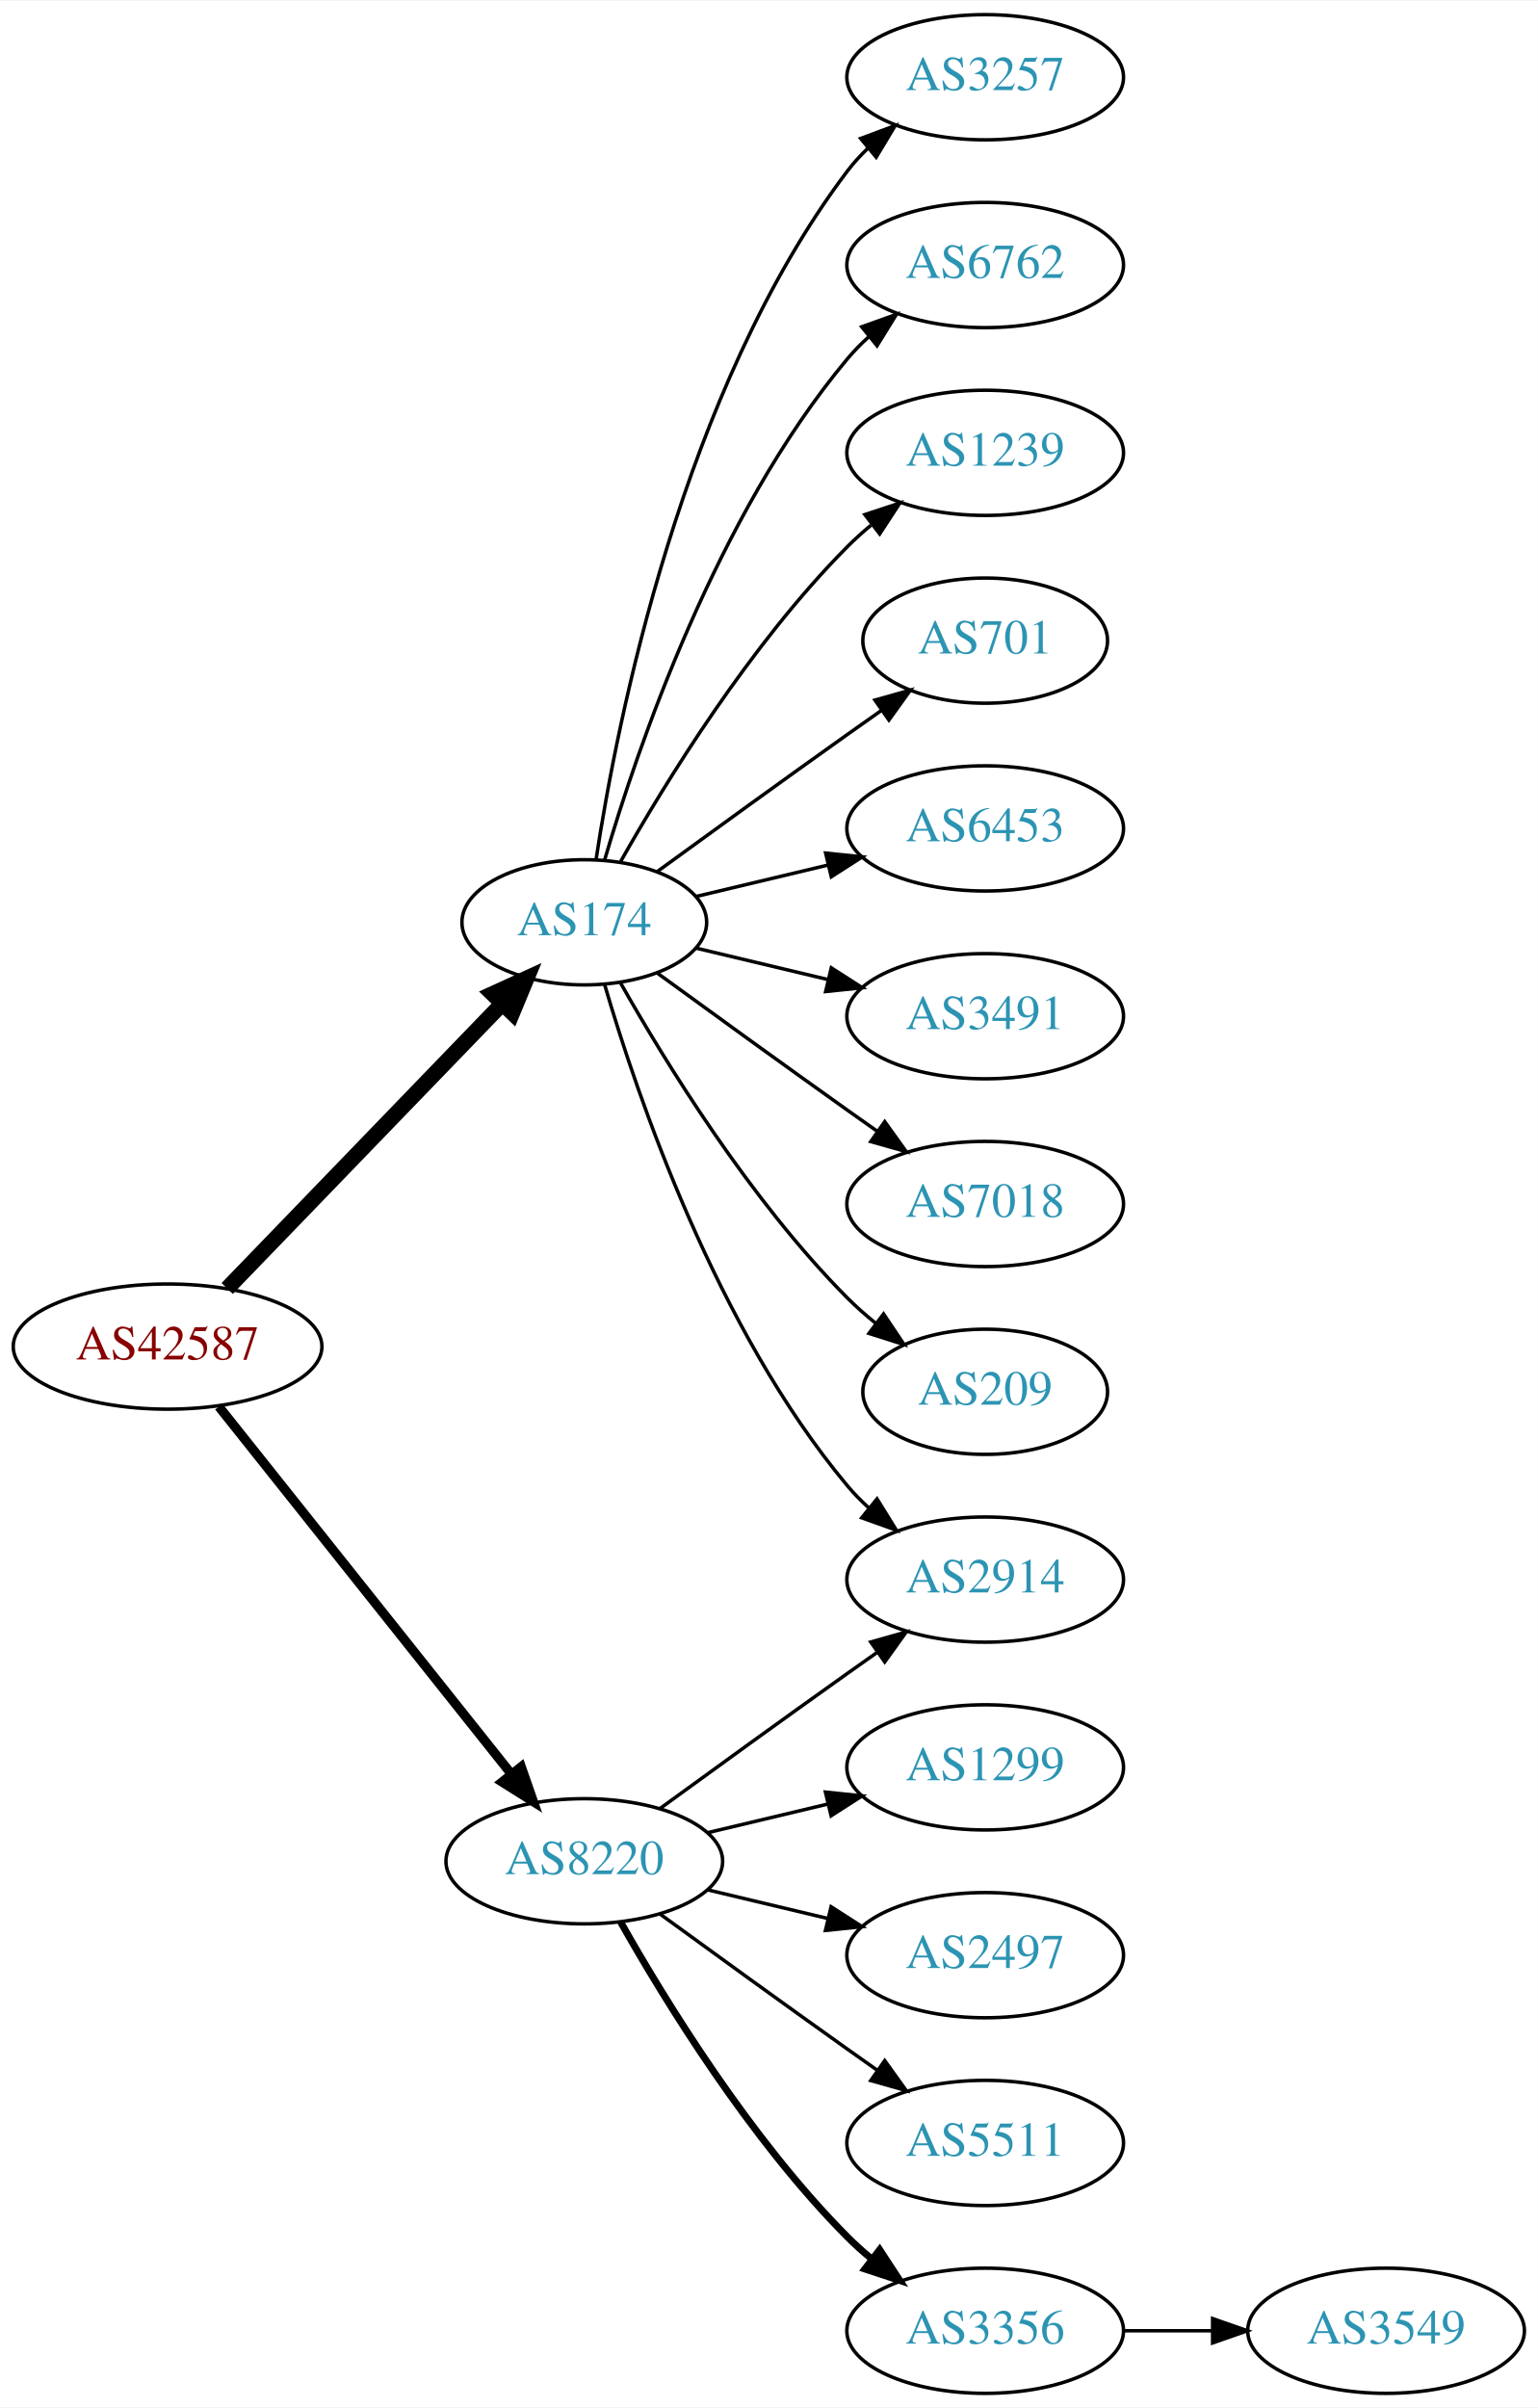
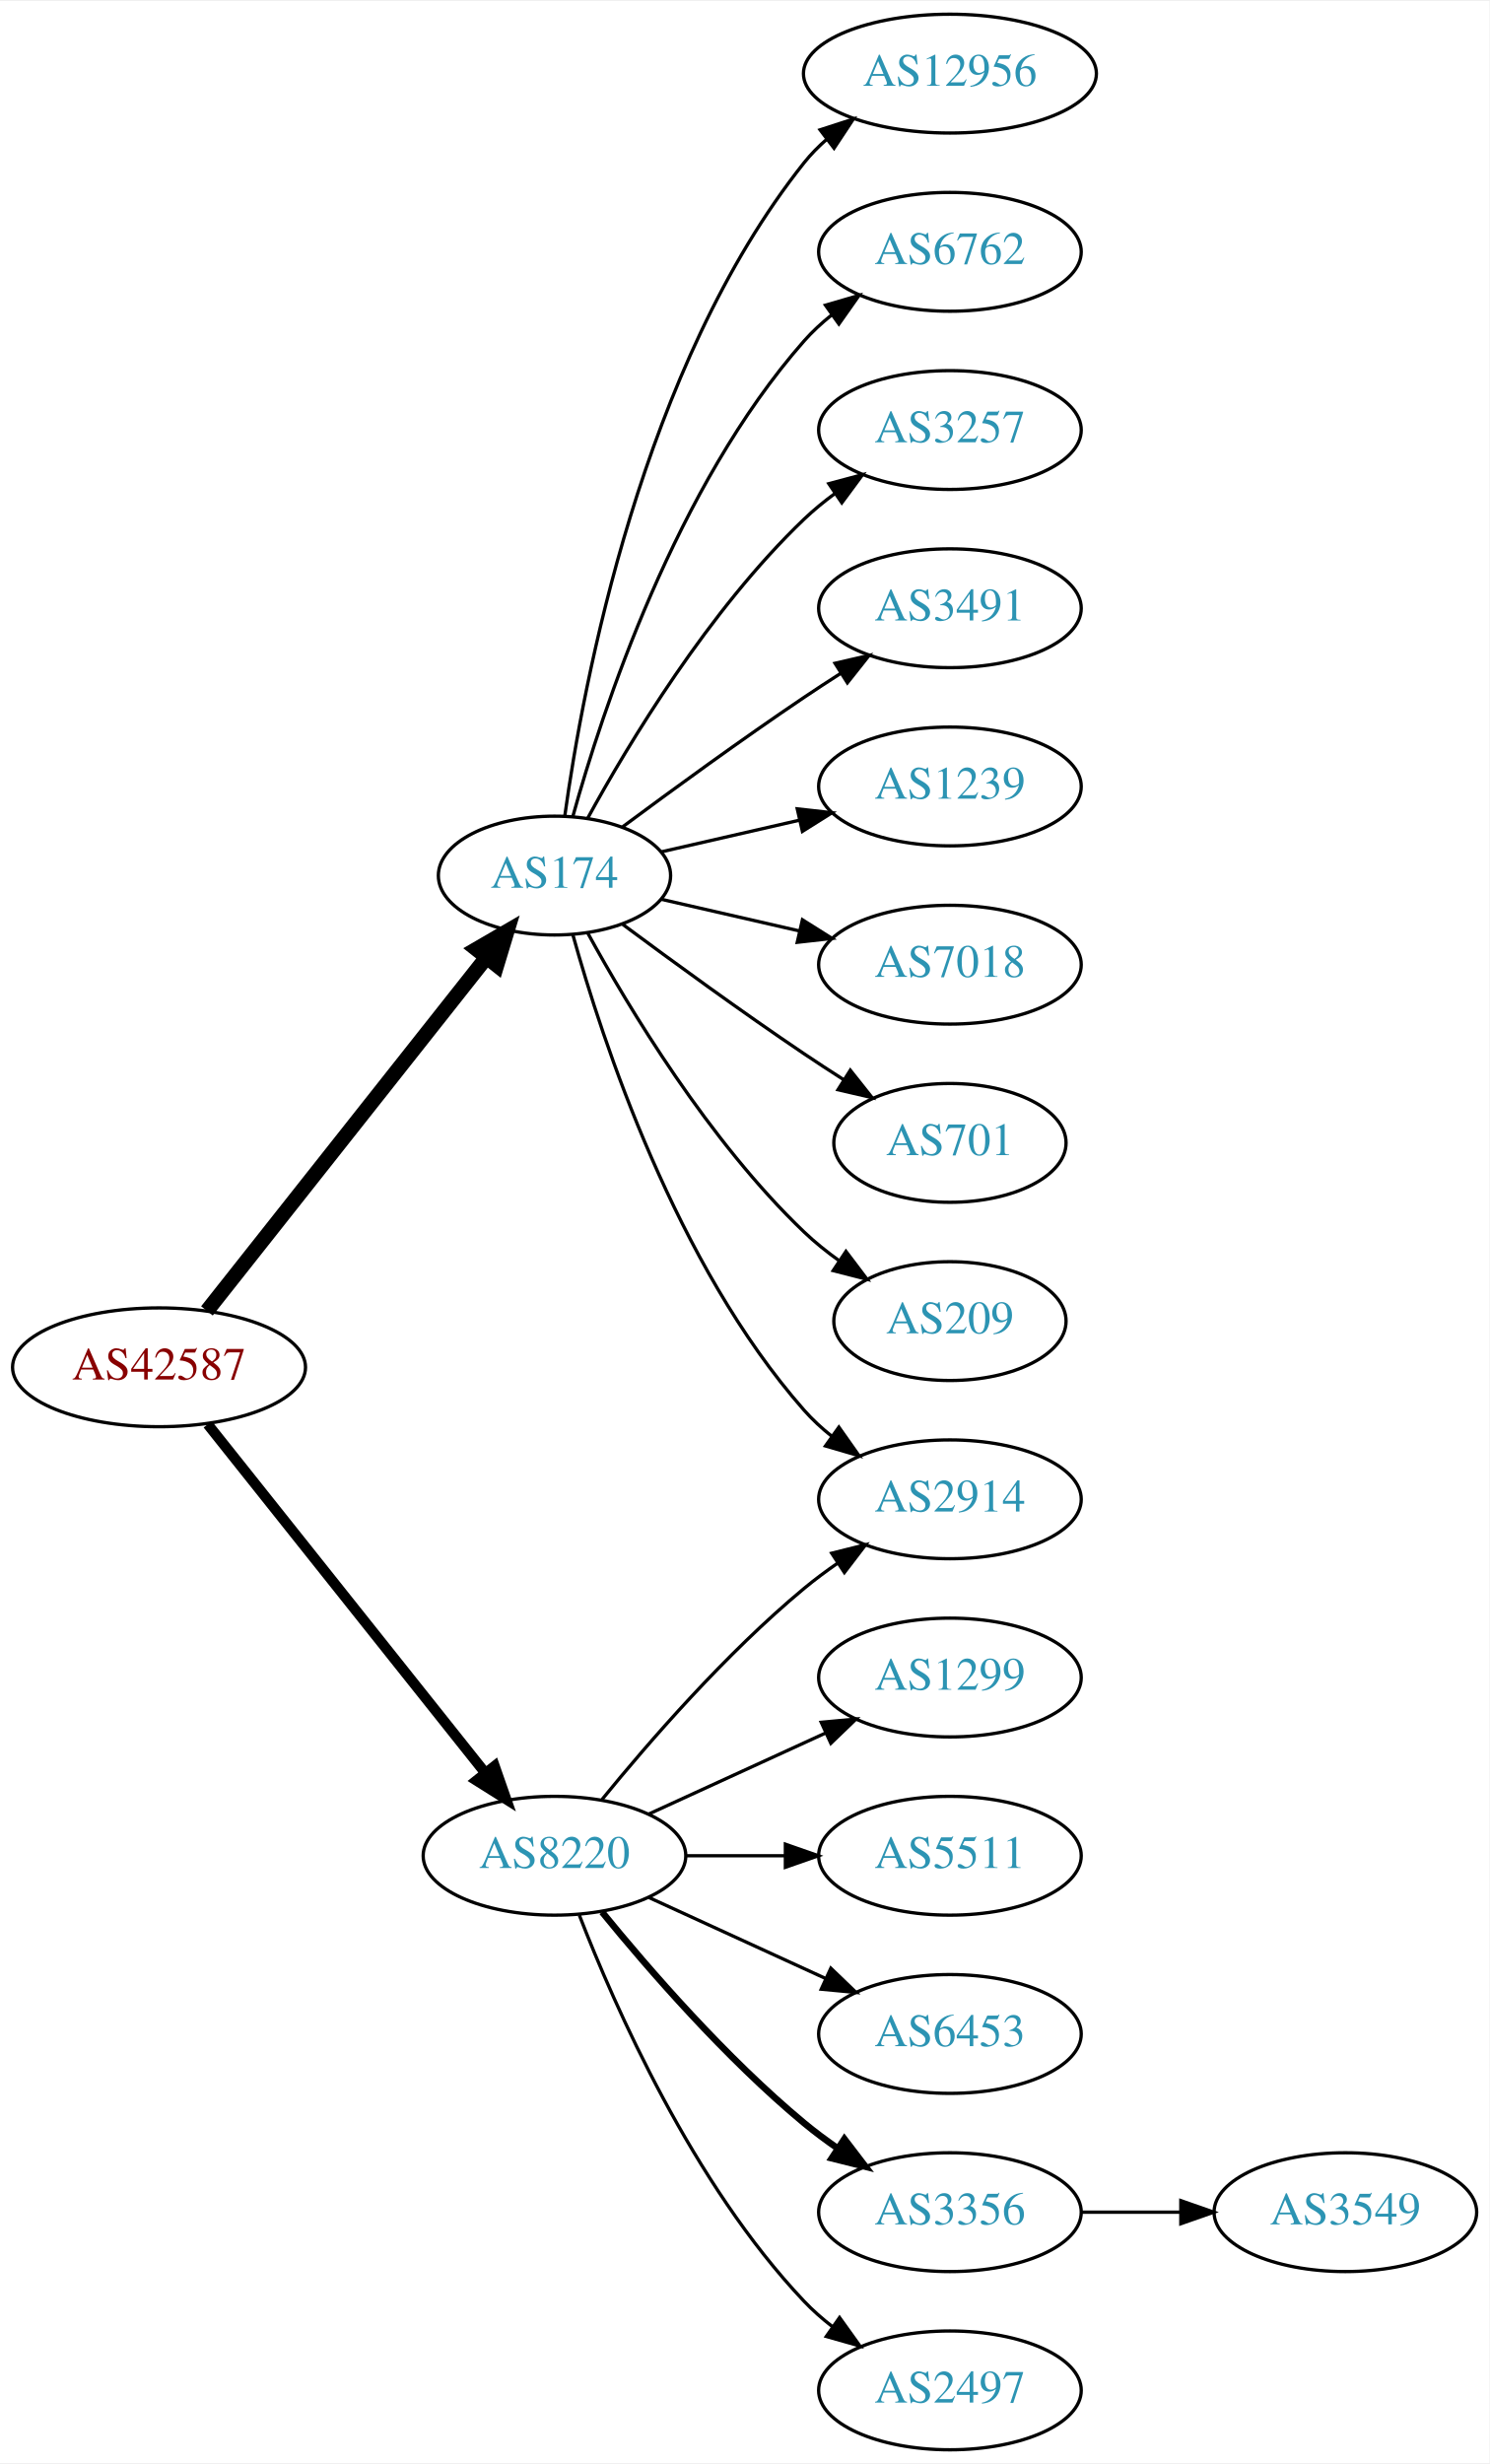
- <svg xmlns="http://www.w3.org/2000/svg" xmlns:xlink="http://www.w3.org/1999/xlink" width="442pt" height="692pt" viewBox="0.00 0.00 442.27 692.00">
-   <g id="graph0" class="graph" transform="scale(1 1) rotate(0) translate(4 688)">
-     <polygon fill="white" stroke="none" points="-4,4 -4,-688 438.271,-688 438.271,4 -4,4" />
+ <svg xmlns="http://www.w3.org/2000/svg" xmlns:xlink="http://www.w3.org/1999/xlink" width="451pt" height="746pt" viewBox="0.00 0.00 451.37 746.00">
+   <g id="graph0" class="graph" transform="scale(1 1) rotate(0) translate(4 742)">
+     <polygon fill="white" stroke="none" points="-4,4 -4,-742 447.37,-742 447.37,4 -4,4" />
    <g id="node1" class="node">
      <g id="a_node1">
        <a xlink:href="/asn/42587" xlink:title="AS42587 ~ Magna Automotive Holding AG [AT]">
-           <ellipse fill="#ffffff" stroke="black" cx="44.196" cy="-301" rx="44.393" ry="18" />
-           <text text-anchor="middle" x="44.196" y="-297.3" font-family="Times,serif" font-size="14.00" fill="#880000">AS42587</text>
+           <ellipse fill="#ffffff" stroke="black" cx="44.196" cy="-328" rx="44.393" ry="18" />
+           <text text-anchor="middle" x="44.196" y="-324.3" font-family="Times,serif" font-size="14.00" fill="#880000">AS42587</text>
        </a>
      </g>
    </g>
    <g id="node2" class="node">
      <g id="a_node2">
        <a xlink:href="/asn/174" xlink:title="AS174 ~ Cogent Communications [US]">
-           <ellipse fill="#ffffff" stroke="black" cx="164.039" cy="-423" rx="35.194" ry="18" />
-           <text text-anchor="middle" x="164.039" y="-419.3" font-family="Times,serif" font-size="14.00" fill="#2c94b3">AS174</text>
+           <ellipse fill="#ffffff" stroke="black" cx="164.039" cy="-477" rx="35.194" ry="18" />
+           <text text-anchor="middle" x="164.039" y="-473.3" font-family="Times,serif" font-size="14.00" fill="#2c94b3">AS174</text>
        </a>
      </g>
    </g>
    <g id="edge1" class="edge">
-       <path fill="none" stroke="black" stroke-width="4.5" d="M61.334,-317.708C81.811,-338.907 117.245,-375.59 140.413,-399.576" />
-       <polygon fill="black" stroke="black" stroke-width="4.5" points="137.69,-402.425 147.47,-406.882 143.354,-396.954 137.69,-402.425" />
+       <path fill="none" stroke="black" stroke-width="4.5" d="M58.714,-345.092C79.492,-371.364 119.383,-421.802 143.365,-452.125" />
+       <polygon fill="black" stroke="black" stroke-width="4.5" points="140.387,-454.706 149.678,-460.107 146.563,-449.821 140.387,-454.706" />
    </g>
    <g id="node3" class="node">
      <g id="a_node3">
        <a xlink:href="/asn/8220" xlink:title="AS8220 ~ COLT [GB]">
-           <ellipse fill="#ffffff" stroke="black" cx="164.039" cy="-153" rx="39.794" ry="18" />
-           <text text-anchor="middle" x="164.039" y="-149.3" font-family="Times,serif" font-size="14.00" fill="#2c94b3">AS8220</text>
+           <ellipse fill="#ffffff" stroke="black" cx="164.039" cy="-180" rx="39.794" ry="18" />
+           <text text-anchor="middle" x="164.039" y="-176.3" font-family="Times,serif" font-size="14.00" fill="#2c94b3">AS8220</text>
        </a>
      </g>
    </g>
    <g id="edge2" class="edge">
-       <path fill="none" stroke="black" stroke-width="2.7" d="M58.945,-283.733C79.7,-257.666 119.146,-208.126 143.07,-178.079" />
-       <polygon fill="black" stroke="black" stroke-width="2.7" points="145.887,-180.16 149.378,-170.157 140.41,-175.8 145.887,-180.16" />
+       <path fill="none" stroke="black" stroke-width="3.15" d="M58.945,-310.733C79.7,-284.666 119.146,-235.126 143.07,-205.079" />
+       <polygon fill="black" stroke="black" stroke-width="3.15" points="145.887,-207.16 149.378,-197.157 140.41,-202.8 145.887,-207.16" />
    </g>
    <g id="node4" class="node">
      <g id="a_node4">
-         <a xlink:href="/asn/3257" xlink:title="AS3257 ~ GTT [DE]">
-           <ellipse fill="#ffffff" stroke="black" cx="279.332" cy="-666" rx="39.794" ry="18" />
-           <text text-anchor="middle" x="279.332" y="-662.3" font-family="Times,serif" font-size="14.00" fill="#2c94b3">AS3257</text>
+         <a xlink:href="/asn/2914" xlink:title="AS2914 ~ NTT America, Inc. [US]">
+           <ellipse fill="#ffffff" stroke="black" cx="283.881" cy="-288" rx="39.794" ry="18" />
+           <text text-anchor="middle" x="283.881" y="-284.3" font-family="Times,serif" font-size="14.00" fill="#2c94b3">AS2914</text>
        </a>
      </g>
    </g>
    <g id="edge3" class="edge">
-       <path fill="none" stroke="black" d="M167.415,-440.986C173.389,-480.422 192.1,-575.995 239.685,-639 241.442,-641.327 243.459,-643.529 245.629,-645.596" />
-       <polygon fill="black" stroke="black" points="243.513,-648.389 253.441,-652.088 247.987,-643.005 243.513,-648.389" />
+       <path fill="none" stroke="black" d="M169.612,-459.054C178.517,-427.005 200.801,-359.158 239.685,-315 242.169,-312.179 245.019,-309.551 248.044,-307.129" />
+       <polygon fill="black" stroke="black" points="250.23,-309.869 256.334,-301.209 246.162,-304.172 250.23,-309.869" />
    </g>
    <g id="node5" class="node">
      <g id="a_node5">
-         <a xlink:href="/asn/6762" xlink:title="AS6762 ~ TELECOM ITALIA SPARKLE S.p.A. [IT]">
-           <ellipse fill="#ffffff" stroke="black" cx="279.332" cy="-612" rx="39.794" ry="18" />
-           <text text-anchor="middle" x="279.332" y="-608.3" font-family="Times,serif" font-size="14.00" fill="#2c94b3">AS6762</text>
+         <a xlink:href="/asn/12956" xlink:title="AS12956 ~ TELXIUS [ES]">
+           <ellipse fill="#ffffff" stroke="black" cx="283.881" cy="-720" rx="44.393" ry="18" />
+           <text text-anchor="middle" x="283.881" y="-716.3" font-family="Times,serif" font-size="14.00" fill="#2c94b3">AS12956</text>
        </a>
      </g>
    </g>
    <g id="edge4" class="edge">
-       <path fill="none" stroke="black" d="M169.913,-441.002C179.227,-472.844 202.043,-539.981 239.685,-585 241.555,-587.237 243.654,-589.374 245.88,-591.396" />
-       <polygon fill="black" stroke="black" points="243.823,-594.234 253.799,-597.804 248.227,-588.793 243.823,-594.234" />
+       <path fill="none" stroke="black" d="M167.178,-495.17C172.678,-534.974 190.504,-631.233 239.685,-693 241.723,-695.56 244.075,-697.944 246.606,-700.149" />
+       <polygon fill="black" stroke="black" points="244.527,-702.965 254.608,-706.227 248.762,-697.391 244.527,-702.965" />
    </g>
    <g id="node6" class="node">
      <g id="a_node6">
-         <a xlink:href="/asn/1239" xlink:title="AS1239 ~ Sprint [US]">
-           <ellipse fill="#ffffff" stroke="black" cx="279.332" cy="-558" rx="39.794" ry="18" />
-           <text text-anchor="middle" x="279.332" y="-554.3" font-family="Times,serif" font-size="14.00" fill="#2c94b3">AS1239</text>
+         <a xlink:href="/asn/6762" xlink:title="AS6762 ~ TELECOM ITALIA SPARKLE S.p.A. [IT]">
+           <ellipse fill="#ffffff" stroke="black" cx="283.881" cy="-666" rx="39.794" ry="18" />
+           <text text-anchor="middle" x="283.881" y="-662.3" font-family="Times,serif" font-size="14.00" fill="#2c94b3">AS6762</text>
        </a>
      </g>
    </g>
    <g id="edge5" class="edge">
-       <path fill="none" stroke="black" d="M174.498,-440.49C187.28,-463.096 211.712,-502.886 239.685,-531 241.796,-533.121 244.092,-535.188 246.477,-537.171" />
-       <polygon fill="black" stroke="black" points="244.73,-540.242 254.793,-543.556 248.993,-534.69 244.73,-540.242" />
+       <path fill="none" stroke="black" d="M169.612,-494.946C178.517,-526.995 200.801,-594.842 239.685,-639 242.169,-641.821 245.019,-644.449 248.044,-646.871" />
+       <polygon fill="black" stroke="black" points="246.162,-649.828 256.334,-652.791 250.23,-644.131 246.162,-649.828" />
    </g>
    <g id="node7" class="node">
      <g id="a_node7">
-         <a xlink:href="/asn/701" xlink:title="AS701 ~ UUNET [US]">
-           <ellipse fill="#ffffff" stroke="black" cx="279.332" cy="-504" rx="35.194" ry="18" />
-           <text text-anchor="middle" x="279.332" y="-500.3" font-family="Times,serif" font-size="14.00" fill="#2c94b3">AS701</text>
+         <a xlink:href="/asn/3257" xlink:title="AS3257 ~ GTT [DE]">
+           <ellipse fill="#ffffff" stroke="black" cx="283.881" cy="-612" rx="39.794" ry="18" />
+           <text text-anchor="middle" x="283.881" y="-608.3" font-family="Times,serif" font-size="14.00" fill="#2c94b3">AS3257</text>
        </a>
      </g>
    </g>
    <g id="edge6" class="edge">
-       <path fill="none" stroke="black" d="M184.935,-437.529C199.936,-448.45 221.043,-463.747 239.685,-477 242.895,-479.282 246.264,-481.661 249.619,-484.018" />
-       <polygon fill="black" stroke="black" points="247.631,-486.899 257.83,-489.77 251.647,-481.166 247.631,-486.899" />
+       <path fill="none" stroke="black" d="M174.065,-494.321C186.548,-517.1 210.837,-557.453 239.685,-585 242.553,-587.739 245.742,-590.347 249.051,-592.785" />
+       <polygon fill="black" stroke="black" points="247.175,-595.742 257.411,-598.477 251.114,-589.956 247.175,-595.742" />
    </g>
    <g id="node8" class="node">
      <g id="a_node8">
-         <a xlink:href="/asn/2914" xlink:title="AS2914 ~ NTT America, Inc. [US]">
-           <ellipse fill="#ffffff" stroke="black" cx="279.332" cy="-234" rx="39.794" ry="18" />
-           <text text-anchor="middle" x="279.332" y="-230.3" font-family="Times,serif" font-size="14.00" fill="#2c94b3">AS2914</text>
+         <a xlink:href="/asn/3491" xlink:title="AS3491 ~ PCCW Global, Inc. [US]">
+           <ellipse fill="#ffffff" stroke="black" cx="283.881" cy="-558" rx="39.794" ry="18" />
+           <text text-anchor="middle" x="283.881" y="-554.3" font-family="Times,serif" font-size="14.00" fill="#2c94b3">AS3491</text>
        </a>
      </g>
    </g>
    <g id="edge7" class="edge">
-       <path fill="none" stroke="black" d="M169.913,-404.998C179.227,-373.156 202.043,-306.019 239.685,-261 241.555,-258.763 243.654,-256.626 245.88,-254.604" />
-       <polygon fill="black" stroke="black" points="248.227,-257.207 253.799,-248.196 243.823,-251.766 248.227,-257.207" />
+       <path fill="none" stroke="black" d="M184.74,-491.81C199.642,-502.875 220.71,-518.228 239.685,-531 243.234,-533.389 246.984,-535.839 250.733,-538.242" />
+       <polygon fill="black" stroke="black" points="249.059,-541.325 259.381,-543.712 252.801,-535.409 249.059,-541.325" />
    </g>
    <g id="node9" class="node">
      <g id="a_node9">
-         <a xlink:href="/asn/6453" xlink:title="AS6453 ~ TATA COMMUNICATIONS (AMERICA) INC [US]">
-           <ellipse fill="#ffffff" stroke="black" cx="279.332" cy="-450" rx="39.794" ry="18" />
-           <text text-anchor="middle" x="279.332" y="-446.3" font-family="Times,serif" font-size="14.00" fill="#2c94b3">AS6453</text>
+         <a xlink:href="/asn/1239" xlink:title="AS1239 ~ Sprint [US]">
+           <ellipse fill="#ffffff" stroke="black" cx="283.881" cy="-504" rx="39.794" ry="18" />
+           <text text-anchor="middle" x="283.881" y="-500.3" font-family="Times,serif" font-size="14.00" fill="#2c94b3">AS1239</text>
        </a>
      </g>
    </g>
    <g id="edge8" class="edge">
-       <path fill="none" stroke="black" d="M196.296,-430.449C207.976,-433.233 221.472,-436.449 234.101,-439.459" />
-       <polygon fill="black" stroke="black" points="233.454,-442.903 243.993,-441.816 235.077,-436.093 233.454,-442.903" />
+       <path fill="none" stroke="black" d="M196.309,-484.165C209.148,-487.106 224.253,-490.567 238.22,-493.767" />
+       <polygon fill="black" stroke="black" points="237.612,-497.219 248.141,-496.04 239.175,-490.395 237.612,-497.219" />
    </g>
    <g id="node10" class="node">
      <g id="a_node10">
-         <a xlink:href="/asn/3491" xlink:title="AS3491 ~ PCCW Global, Inc. [US]">
-           <ellipse fill="#ffffff" stroke="black" cx="279.332" cy="-396" rx="39.794" ry="18" />
-           <text text-anchor="middle" x="279.332" y="-392.3" font-family="Times,serif" font-size="14.00" fill="#2c94b3">AS3491</text>
+         <a xlink:href="/asn/7018" xlink:title="AS7018 ~ AT&amp;T Services, Inc. [US]">
+           <ellipse fill="#ffffff" stroke="black" cx="283.881" cy="-450" rx="39.794" ry="18" />
+           <text text-anchor="middle" x="283.881" y="-446.3" font-family="Times,serif" font-size="14.00" fill="#2c94b3">AS7018</text>
        </a>
      </g>
    </g>
    <g id="edge9" class="edge">
-       <path fill="none" stroke="black" d="M196.296,-415.551C207.976,-412.767 221.472,-409.551 234.101,-406.541" />
-       <polygon fill="black" stroke="black" points="235.077,-409.907 243.993,-404.184 233.454,-403.097 235.077,-409.907" />
+       <path fill="none" stroke="black" d="M196.309,-469.835C209.148,-466.894 224.253,-463.433 238.22,-460.233" />
+       <polygon fill="black" stroke="black" points="239.175,-463.605 248.141,-457.96 237.612,-456.781 239.175,-463.605" />
    </g>
    <g id="node11" class="node">
      <g id="a_node11">
-         <a xlink:href="/asn/7018" xlink:title="AS7018 ~ AT&amp;T Services, Inc. [US]">
-           <ellipse fill="#ffffff" stroke="black" cx="279.332" cy="-342" rx="39.794" ry="18" />
-           <text text-anchor="middle" x="279.332" y="-338.3" font-family="Times,serif" font-size="14.00" fill="#2c94b3">AS7018</text>
+         <a xlink:href="/asn/701" xlink:title="AS701 ~ UUNET [US]">
+           <ellipse fill="#ffffff" stroke="black" cx="283.881" cy="-396" rx="35.194" ry="18" />
+           <text text-anchor="middle" x="283.881" y="-392.3" font-family="Times,serif" font-size="14.00" fill="#2c94b3">AS701</text>
        </a>
      </g>
    </g>
    <g id="edge10" class="edge">
-       <path fill="none" stroke="black" d="M184.935,-408.471C199.936,-397.55 221.043,-382.253 239.685,-369 242.506,-366.995 245.449,-364.915 248.397,-362.841" />
-       <polygon fill="black" stroke="black" points="250.443,-365.681 256.621,-357.074 246.424,-359.95 250.443,-365.681" />
+       <path fill="none" stroke="black" d="M184.74,-462.19C199.642,-451.125 220.71,-435.772 239.685,-423 243.502,-420.431 247.552,-417.79 251.583,-415.214" />
+       <polygon fill="black" stroke="black" points="253.687,-418.025 260.277,-409.729 249.952,-412.105 253.687,-418.025" />
    </g>
    <g id="node12" class="node">
      <g id="a_node12">
        <a xlink:href="/asn/209" xlink:title="AS209 ~ CenturyLink Communications, LLC [US]">
-           <ellipse fill="#ffffff" stroke="black" cx="279.332" cy="-288" rx="35.194" ry="18" />
-           <text text-anchor="middle" x="279.332" y="-284.3" font-family="Times,serif" font-size="14.00" fill="#2c94b3">AS209</text>
+           <ellipse fill="#ffffff" stroke="black" cx="283.881" cy="-342" rx="35.194" ry="18" />
+           <text text-anchor="middle" x="283.881" y="-338.3" font-family="Times,serif" font-size="14.00" fill="#2c94b3">AS209</text>
        </a>
      </g>
    </g>
    <g id="edge11" class="edge">
-       <path fill="none" stroke="black" d="M174.498,-405.51C187.28,-382.904 211.712,-343.114 239.685,-315 242.185,-312.487 244.946,-310.051 247.807,-307.739" />
-       <polygon fill="black" stroke="black" points="250.108,-310.389 256.004,-301.587 245.905,-304.79 250.108,-310.389" />
-     </g>
-     <g id="edge15" class="edge">
-       <path fill="none" stroke="black" d="M185.887,-168.222C200.821,-179.091 221.435,-194.025 239.685,-207 242.506,-209.005 245.449,-211.085 248.397,-213.159" />
-       <polygon fill="black" stroke="black" points="246.424,-216.05 256.621,-218.926 250.443,-210.319 246.424,-216.05" />
+       <path fill="none" stroke="black" d="M174.065,-459.679C186.548,-436.9 210.837,-396.547 239.685,-369 242.939,-365.893 246.606,-362.954 250.393,-360.24" />
+       <polygon fill="black" stroke="black" points="252.37,-363.128 258.761,-354.678 248.495,-357.299 252.37,-363.128" />
+     </g>
+     <g id="edge17" class="edge">
+       <path fill="none" stroke="black" d="M178.458,-197.065C192.572,-214.375 215.987,-241.345 239.685,-261 242.901,-263.668 246.402,-266.27 249.972,-268.741" />
+       <polygon fill="black" stroke="black" points="248.05,-271.666 258.329,-274.236 251.896,-265.817 248.05,-271.666" />
    </g>
    <g id="node13" class="node">
      <g id="a_node13">
        <a xlink:href="/asn/1299" xlink:title="AS1299 ~ Telia Carrier [EU]">
-           <ellipse fill="#ffffff" stroke="black" cx="279.332" cy="-180" rx="39.794" ry="18" />
-           <text text-anchor="middle" x="279.332" y="-176.3" font-family="Times,serif" font-size="14.00" fill="#2c94b3">AS1299</text>
+           <ellipse fill="#ffffff" stroke="black" cx="283.881" cy="-234" rx="39.794" ry="18" />
+           <text text-anchor="middle" x="283.881" y="-230.3" font-family="Times,serif" font-size="14.00" fill="#2c94b3">AS1299</text>
        </a>
      </g>
    </g>
    <g id="edge12" class="edge">
-       <path fill="none" stroke="black" d="M199.646,-161.248C210.517,-163.838 222.671,-166.735 234.114,-169.462" />
-       <polygon fill="black" stroke="black" points="233.397,-172.889 243.936,-171.803 235.02,-166.08 233.397,-172.889" />
+       <path fill="none" stroke="black" d="M192.667,-192.661C208.624,-199.973 228.895,-209.261 246.178,-217.181" />
+       <polygon fill="black" stroke="black" points="244.876,-220.435 255.425,-221.419 247.793,-214.071 244.876,-220.435" />
    </g>
    <g id="node14" class="node">
      <g id="a_node14">
-         <a xlink:href="/asn/2497" xlink:title="AS2497 ~ Internet Initiative Japan Inc. [JP]">
-           <ellipse fill="#ffffff" stroke="black" cx="279.332" cy="-126" rx="39.794" ry="18" />
-           <text text-anchor="middle" x="279.332" y="-122.3" font-family="Times,serif" font-size="14.00" fill="#2c94b3">AS2497</text>
+         <a xlink:href="/asn/5511" xlink:title="AS5511 ~ Orange S.A. [FR]">
+           <ellipse fill="#ffffff" stroke="black" cx="283.881" cy="-180" rx="39.794" ry="18" />
+           <text text-anchor="middle" x="283.881" y="-176.3" font-family="Times,serif" font-size="14.00" fill="#2c94b3">AS5511</text>
        </a>
      </g>
    </g>
    <g id="edge13" class="edge">
-       <path fill="none" stroke="black" d="M199.646,-144.752C210.517,-142.162 222.671,-139.265 234.114,-136.538" />
-       <polygon fill="black" stroke="black" points="235.02,-139.92 243.936,-134.197 233.397,-133.111 235.02,-139.92" />
+       <path fill="none" stroke="black" d="M203.951,-180C213.505,-180 223.854,-180 233.817,-180" />
+       <polygon fill="black" stroke="black" points="234.009,-183.5 244.009,-180 234.009,-176.5 234.009,-183.5" />
    </g>
    <g id="node15" class="node">
      <g id="a_node15">
-         <a xlink:href="/asn/5511" xlink:title="AS5511 ~ Orange S.A. [FR]">
-           <ellipse fill="#ffffff" stroke="black" cx="279.332" cy="-72" rx="39.794" ry="18" />
-           <text text-anchor="middle" x="279.332" y="-68.3" font-family="Times,serif" font-size="14.00" fill="#2c94b3">AS5511</text>
+         <a xlink:href="/asn/6453" xlink:title="AS6453 ~ TATA COMMUNICATIONS (AMERICA) INC [US]">
+           <ellipse fill="#ffffff" stroke="black" cx="283.881" cy="-126" rx="39.794" ry="18" />
+           <text text-anchor="middle" x="283.881" y="-122.3" font-family="Times,serif" font-size="14.00" fill="#2c94b3">AS6453</text>
        </a>
      </g>
    </g>
    <g id="edge14" class="edge">
-       <path fill="none" stroke="black" d="M185.887,-137.778C200.821,-126.909 221.435,-111.975 239.685,-99 242.506,-96.995 245.449,-94.915 248.397,-92.841" />
-       <polygon fill="black" stroke="black" points="250.443,-95.681 256.621,-87.074 246.424,-89.95 250.443,-95.681" />
+       <path fill="none" stroke="black" d="M192.667,-167.339C208.624,-160.027 228.895,-150.739 246.178,-142.819" />
+       <polygon fill="black" stroke="black" points="247.793,-145.929 255.425,-138.581 244.876,-139.565 247.793,-145.929" />
    </g>
    <g id="node16" class="node">
      <g id="a_node16">
        <a xlink:href="/asn/3356" xlink:title="AS3356 ~ Level 3 Parent, LLC [US]">
-           <ellipse fill="#ffffff" stroke="black" cx="279.332" cy="-18" rx="39.794" ry="18" />
-           <text text-anchor="middle" x="279.332" y="-14.3" font-family="Times,serif" font-size="14.00" fill="#2c94b3">AS3356</text>
-         </a>
-       </g>
-     </g>
-     <g id="edge16" class="edge">
-       <path fill="none" stroke="black" stroke-width="2" d="M174.498,-135.51C187.28,-112.904 211.712,-73.114 239.685,-45 241.796,-42.879 244.092,-40.812 246.477,-38.829" />
-       <polygon fill="black" stroke="black" stroke-width="2" points="248.993,-41.31 254.793,-32.444 244.73,-35.758 248.993,-41.31" />
+           <ellipse fill="#ffffff" stroke="black" cx="283.881" cy="-72" rx="39.794" ry="18" />
+           <text text-anchor="middle" x="283.881" y="-68.3" font-family="Times,serif" font-size="14.00" fill="#2c94b3">AS3356</text>
+         </a>
+       </g>
+     </g>
+     <g id="edge15" class="edge">
+       <path fill="none" stroke="black" stroke-width="2" d="M178.458,-162.935C192.572,-145.625 215.987,-118.655 239.685,-99 242.901,-96.332 246.402,-93.73 249.972,-91.259" />
+       <polygon fill="black" stroke="black" stroke-width="2" points="251.896,-94.183 258.329,-85.764 248.05,-88.334 251.896,-94.183" />
    </g>
    <g id="node17" class="node">
      <g id="a_node17">
+         <a xlink:href="/asn/2497" xlink:title="AS2497 ~ Internet Initiative Japan Inc. [JP]">
+           <ellipse fill="#ffffff" stroke="black" cx="283.881" cy="-18" rx="39.794" ry="18" />
+           <text text-anchor="middle" x="283.881" y="-14.3" font-family="Times,serif" font-size="14.00" fill="#2c94b3">AS2497</text>
+         </a>
+       </g>
+     </g>
+     <g id="edge16" class="edge">
+       <path fill="none" stroke="black" d="M171.562,-162.006C182.312,-134.272 205.969,-80.571 239.685,-45 242.271,-42.272 245.188,-39.706 248.257,-37.323" />
+       <polygon fill="black" stroke="black" points="250.435,-40.069 256.605,-31.457 246.411,-34.342 250.435,-40.069" />
+     </g>
+     <g id="node18" class="node">
+       <g id="a_node18">
        <a xlink:href="/asn/3549" xlink:title="AS3549 ~ Level 3 Parent, LLC [US]">
-           <ellipse fill="#ffffff" stroke="black" cx="394.625" cy="-18" rx="39.794" ry="18" />
-           <text text-anchor="middle" x="394.625" y="-14.3" font-family="Times,serif" font-size="14.00" fill="#2c94b3">AS3549</text>
-         </a>
-       </g>
-     </g>
-     <g id="edge17" class="edge">
-       <path fill="none" stroke="black" d="M319.004,-18C327.207,-18 335.971,-18 344.503,-18" />
-       <polygon fill="black" stroke="black" points="344.742,-21.5 354.742,-18 344.742,-14.5 344.742,-21.5" />
+           <ellipse fill="#ffffff" stroke="black" cx="403.724" cy="-72" rx="39.794" ry="18" />
+           <text text-anchor="middle" x="403.724" y="-68.3" font-family="Times,serif" font-size="14.00" fill="#2c94b3">AS3549</text>
+         </a>
+       </g>
+     </g>
+     <g id="edge18" class="edge">
+       <path fill="none" stroke="black" d="M323.794,-72C333.347,-72 343.697,-72 353.659,-72" />
+       <polygon fill="black" stroke="black" points="353.852,-75.5 363.852,-72 353.852,-68.5 353.852,-75.5" />
    </g>
  </g>
</svg>
